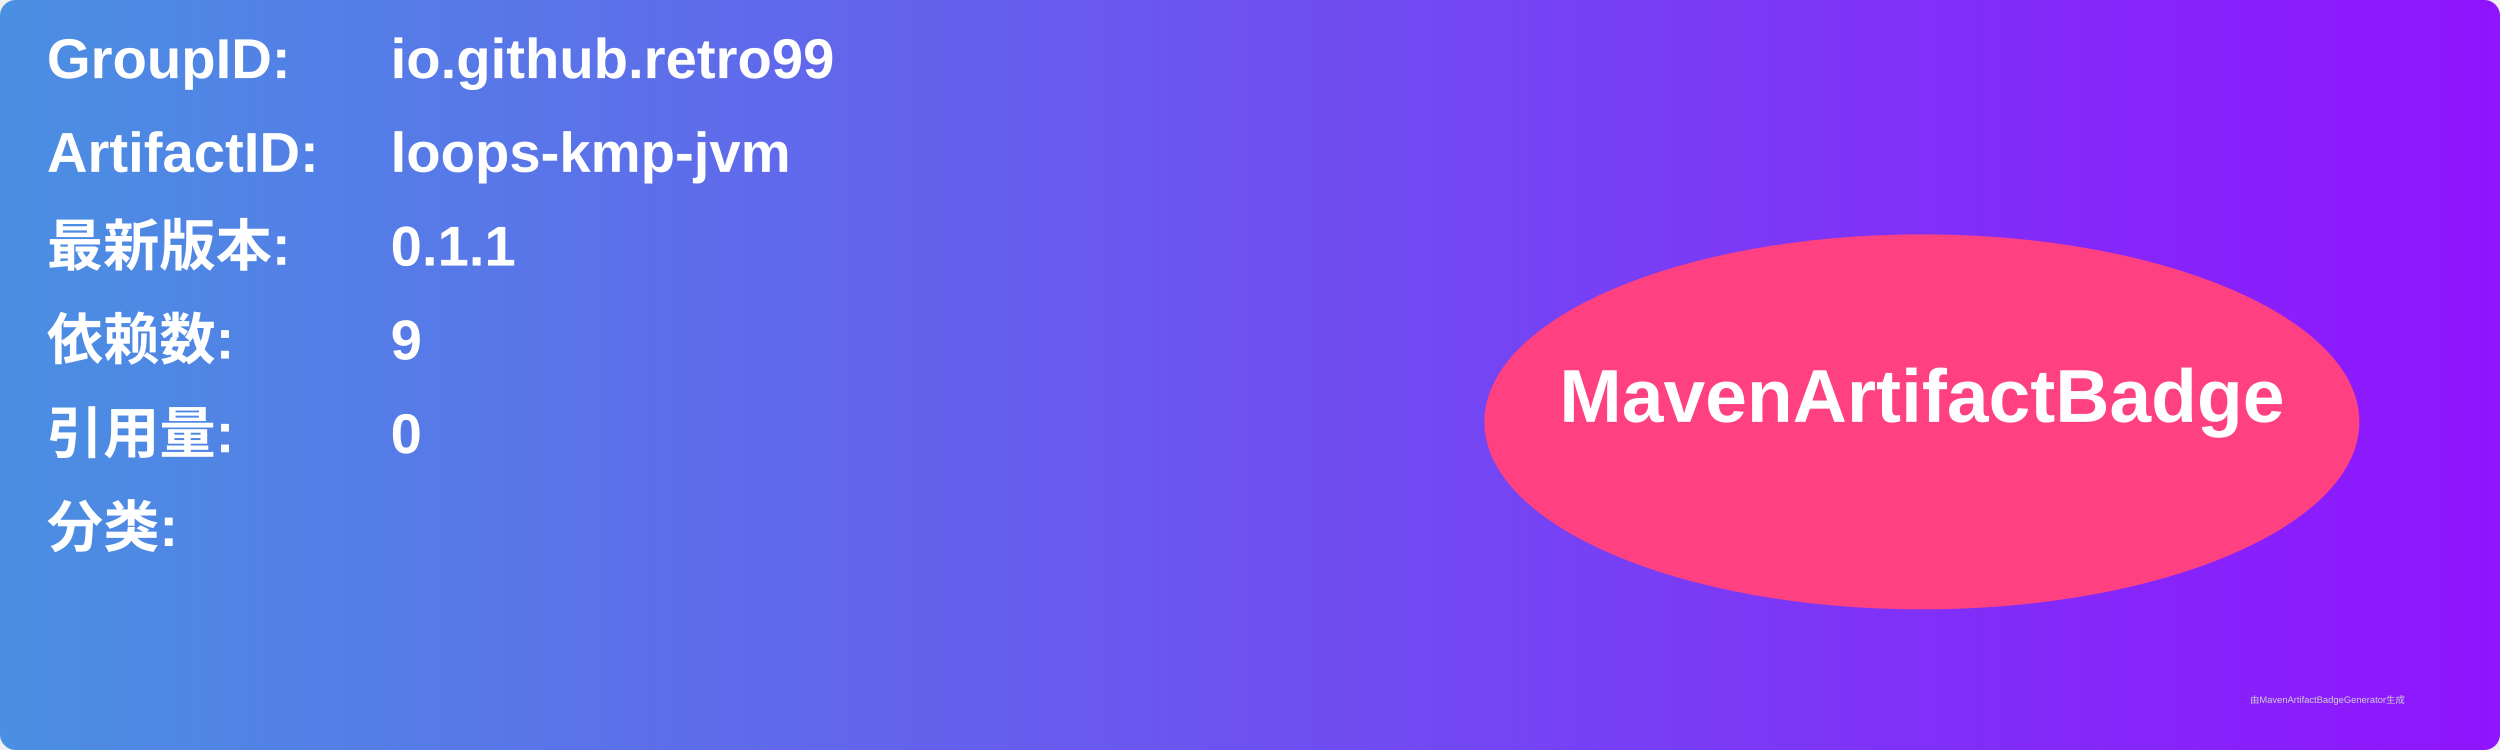
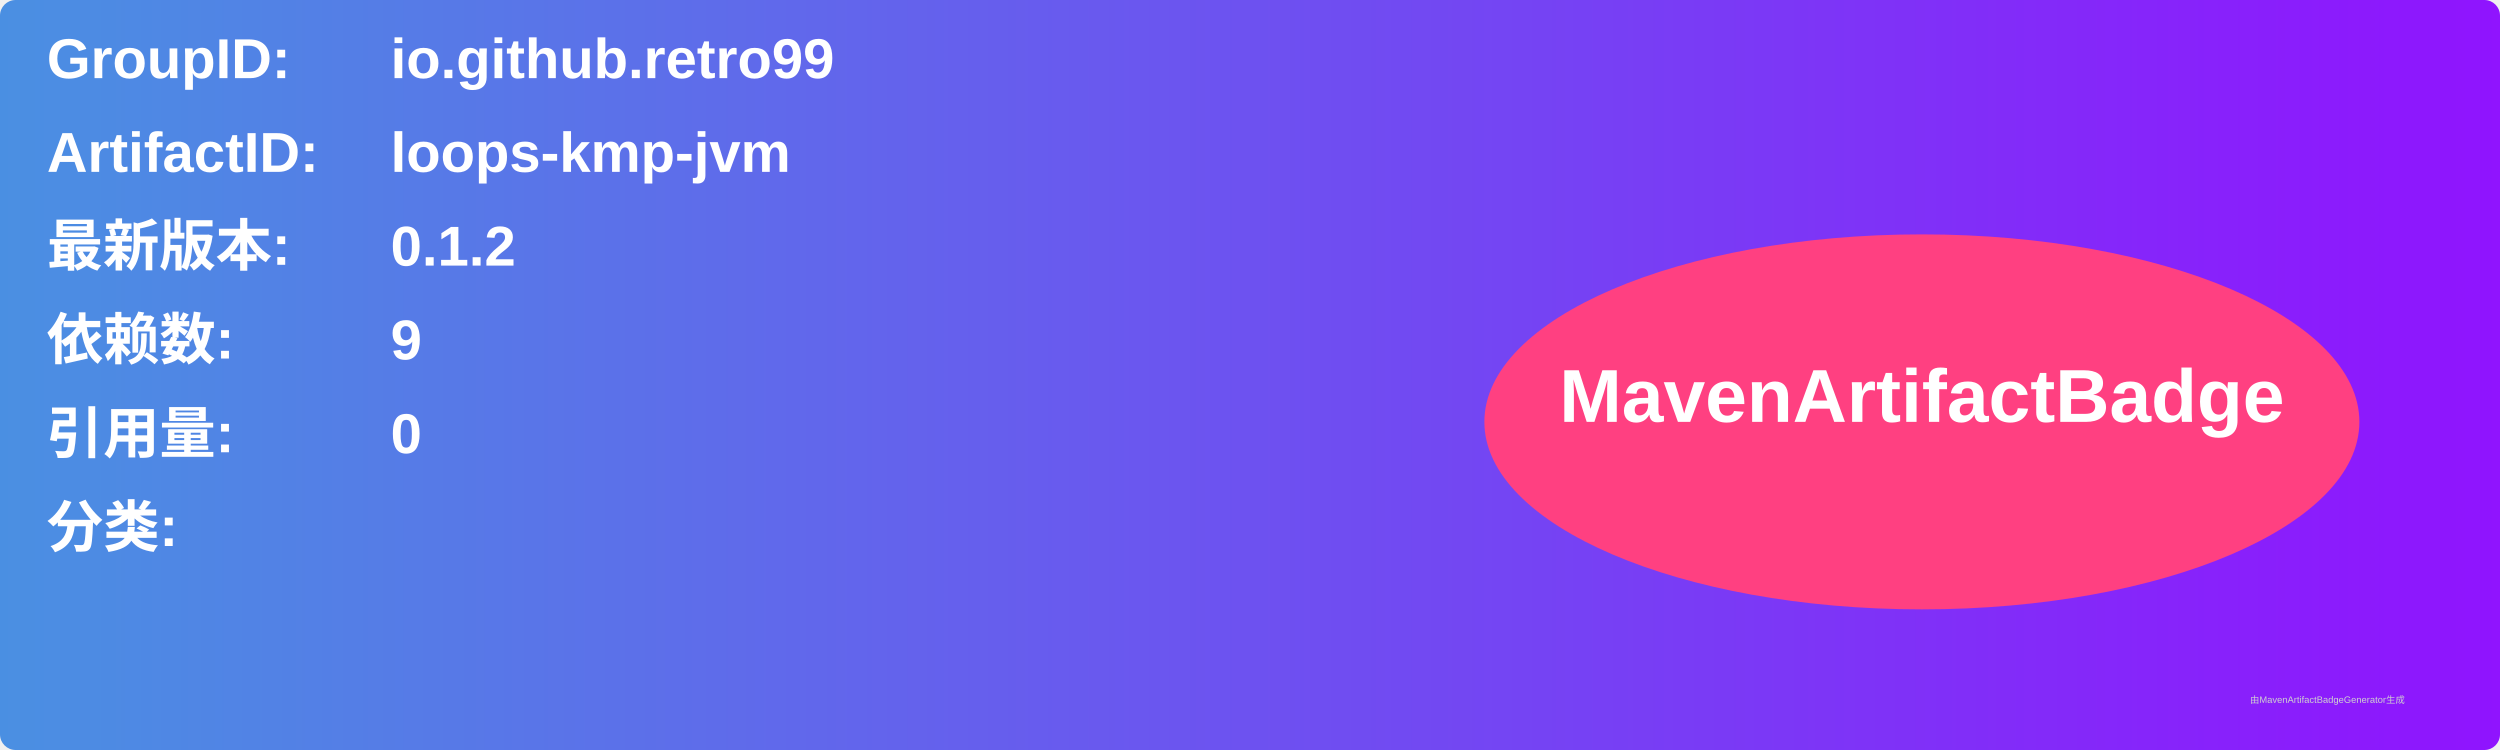
<svg xmlns="http://www.w3.org/2000/svg" width="800" height="240" viewBox="0 0 800 240">
  <linearGradient id="grad" x1="0%" y1="0%" x2="100%" y2="0%">
    <stop offset="0%" stop-color="#4a90e2" />
    <stop offset="100%" stop-color="#9013fe" />
  </linearGradient>
  <rect width="100%" height="100%" rx="5" ry="5" fill="url(#grad)" />
  <g transform="translate(15, 15)">
    <text x="0" y="10" font-family="Arial" font-size="18" fill="white" font-weight="bold" width="260">GroupID:</text>
    <text x="110" y="10" font-family="Arial" font-size="18" fill="white" font-weight="bold" width="460">io.github.retro99</text>
    <text x="0" y="40" font-family="Arial" font-size="18" fill="white" font-weight="bold" width="260">ArtifactID:</text>
    <text x="110" y="40" font-family="Arial" font-size="18" fill="white" font-weight="bold" width="460">loops-kmp-jvm</text>
    <text x="0" y="70" font-family="Arial" font-size="18" fill="white" font-weight="bold">最新版本:</text>
    <text x="110" y="70" font-family="Arial" font-size="18" fill="white" font-weight="bold">
-       <tspan font-weight="bold">0.1.1</tspan>
+       <tspan font-weight="bold">0.1.2</tspan>
    </text>
    <text x="0" y="100" font-family="Arial" font-size="18" fill="white" font-weight="bold">依赖数: </text>
    <text x="110" y="100" font-family="Arial" font-size="18" fill="white">
      <tspan font-weight="bold">9</tspan>
    </text>
    <text x="0" y="130" font-family="Arial" font-size="18" fill="white" font-weight="bold">引用量: </text>
    <text x="110" y="130" font-family="Arial" font-size="18" fill="white">
      <tspan font-weight="bold">0</tspan>
    </text>
    <text x="0" y="160" font-family="Arial" font-size="18" fill="white" font-weight="bold">分类:</text>
    <text x="10" y="190" font-family="Arial" font-size="10" fill="white">
      <tspan font-weight="bold" />
    </text>
    <ellipse cx="600" cy="120" rx="140" ry="60" fill="#ff4081" />
    <text x="600" y="120" text-anchor="middle" font-family="Arial" font-size="24" fill="white" font-weight="bold">MavenArtifactBadge</text>
  </g>
  <text x="720" y="225" font-family="Arial" font-size="3" fill="#d0d0d0">由MavenArtifactBadgeGenerator生成</text>
</svg>
